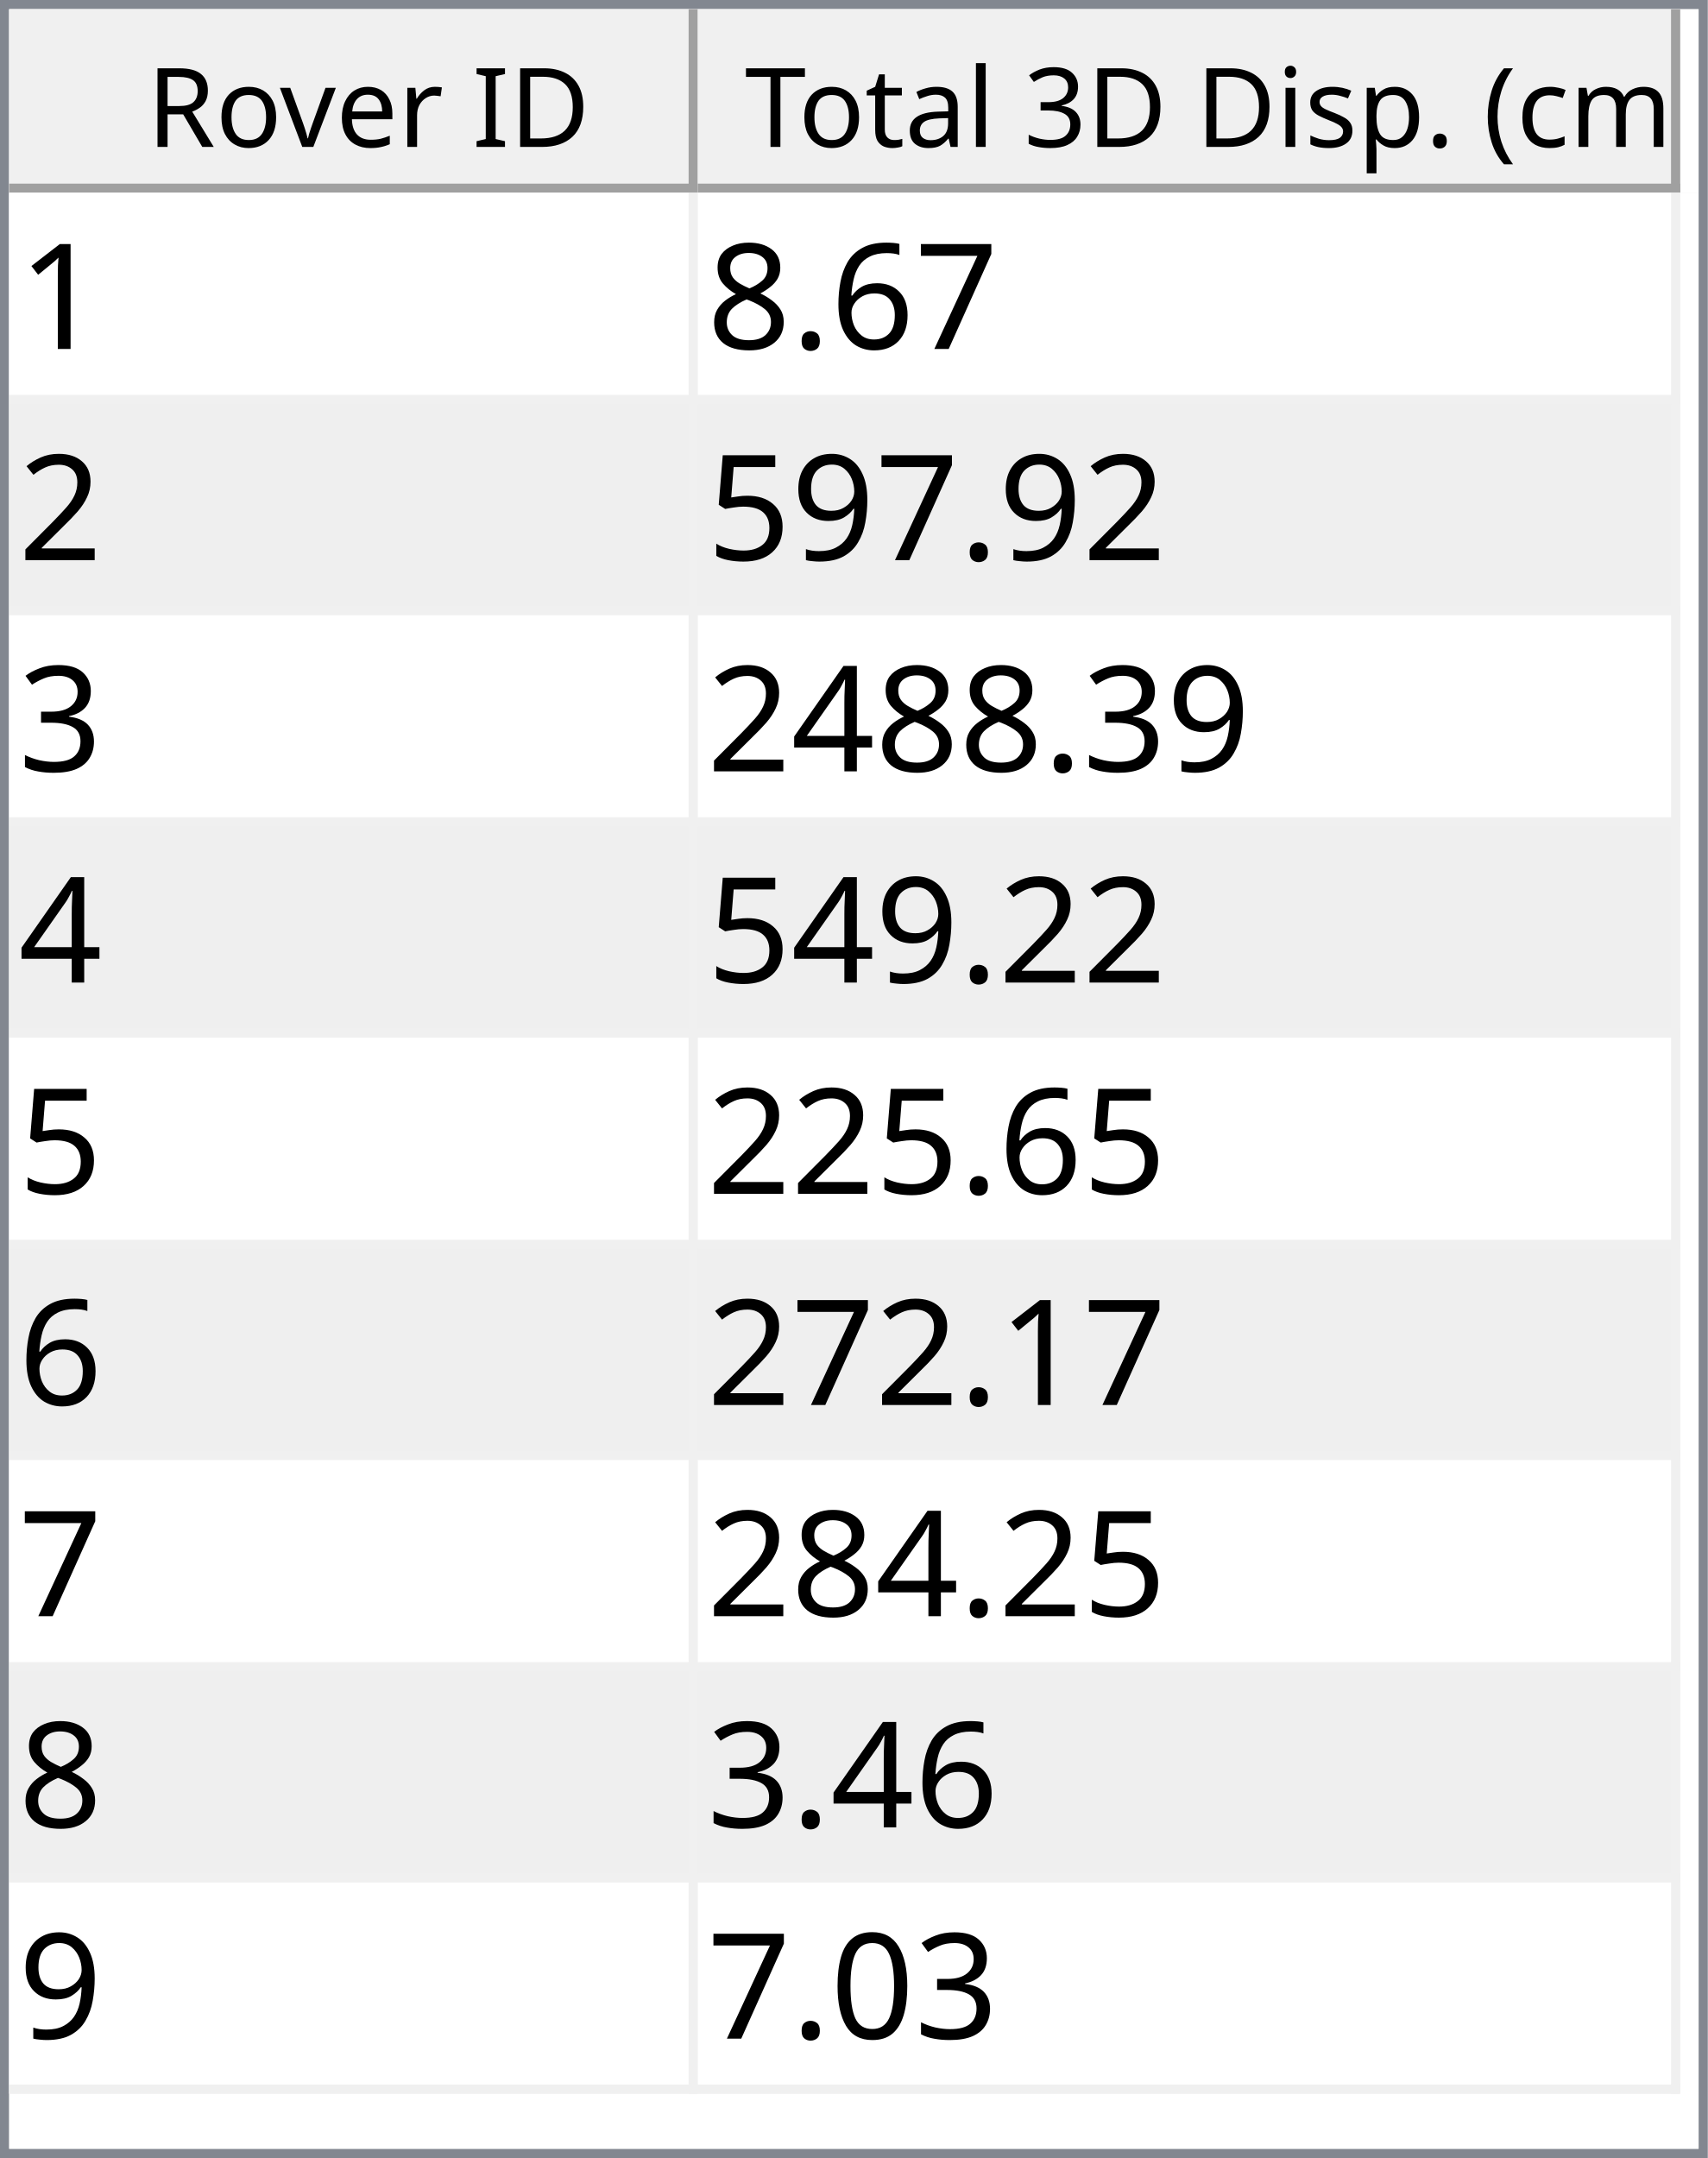
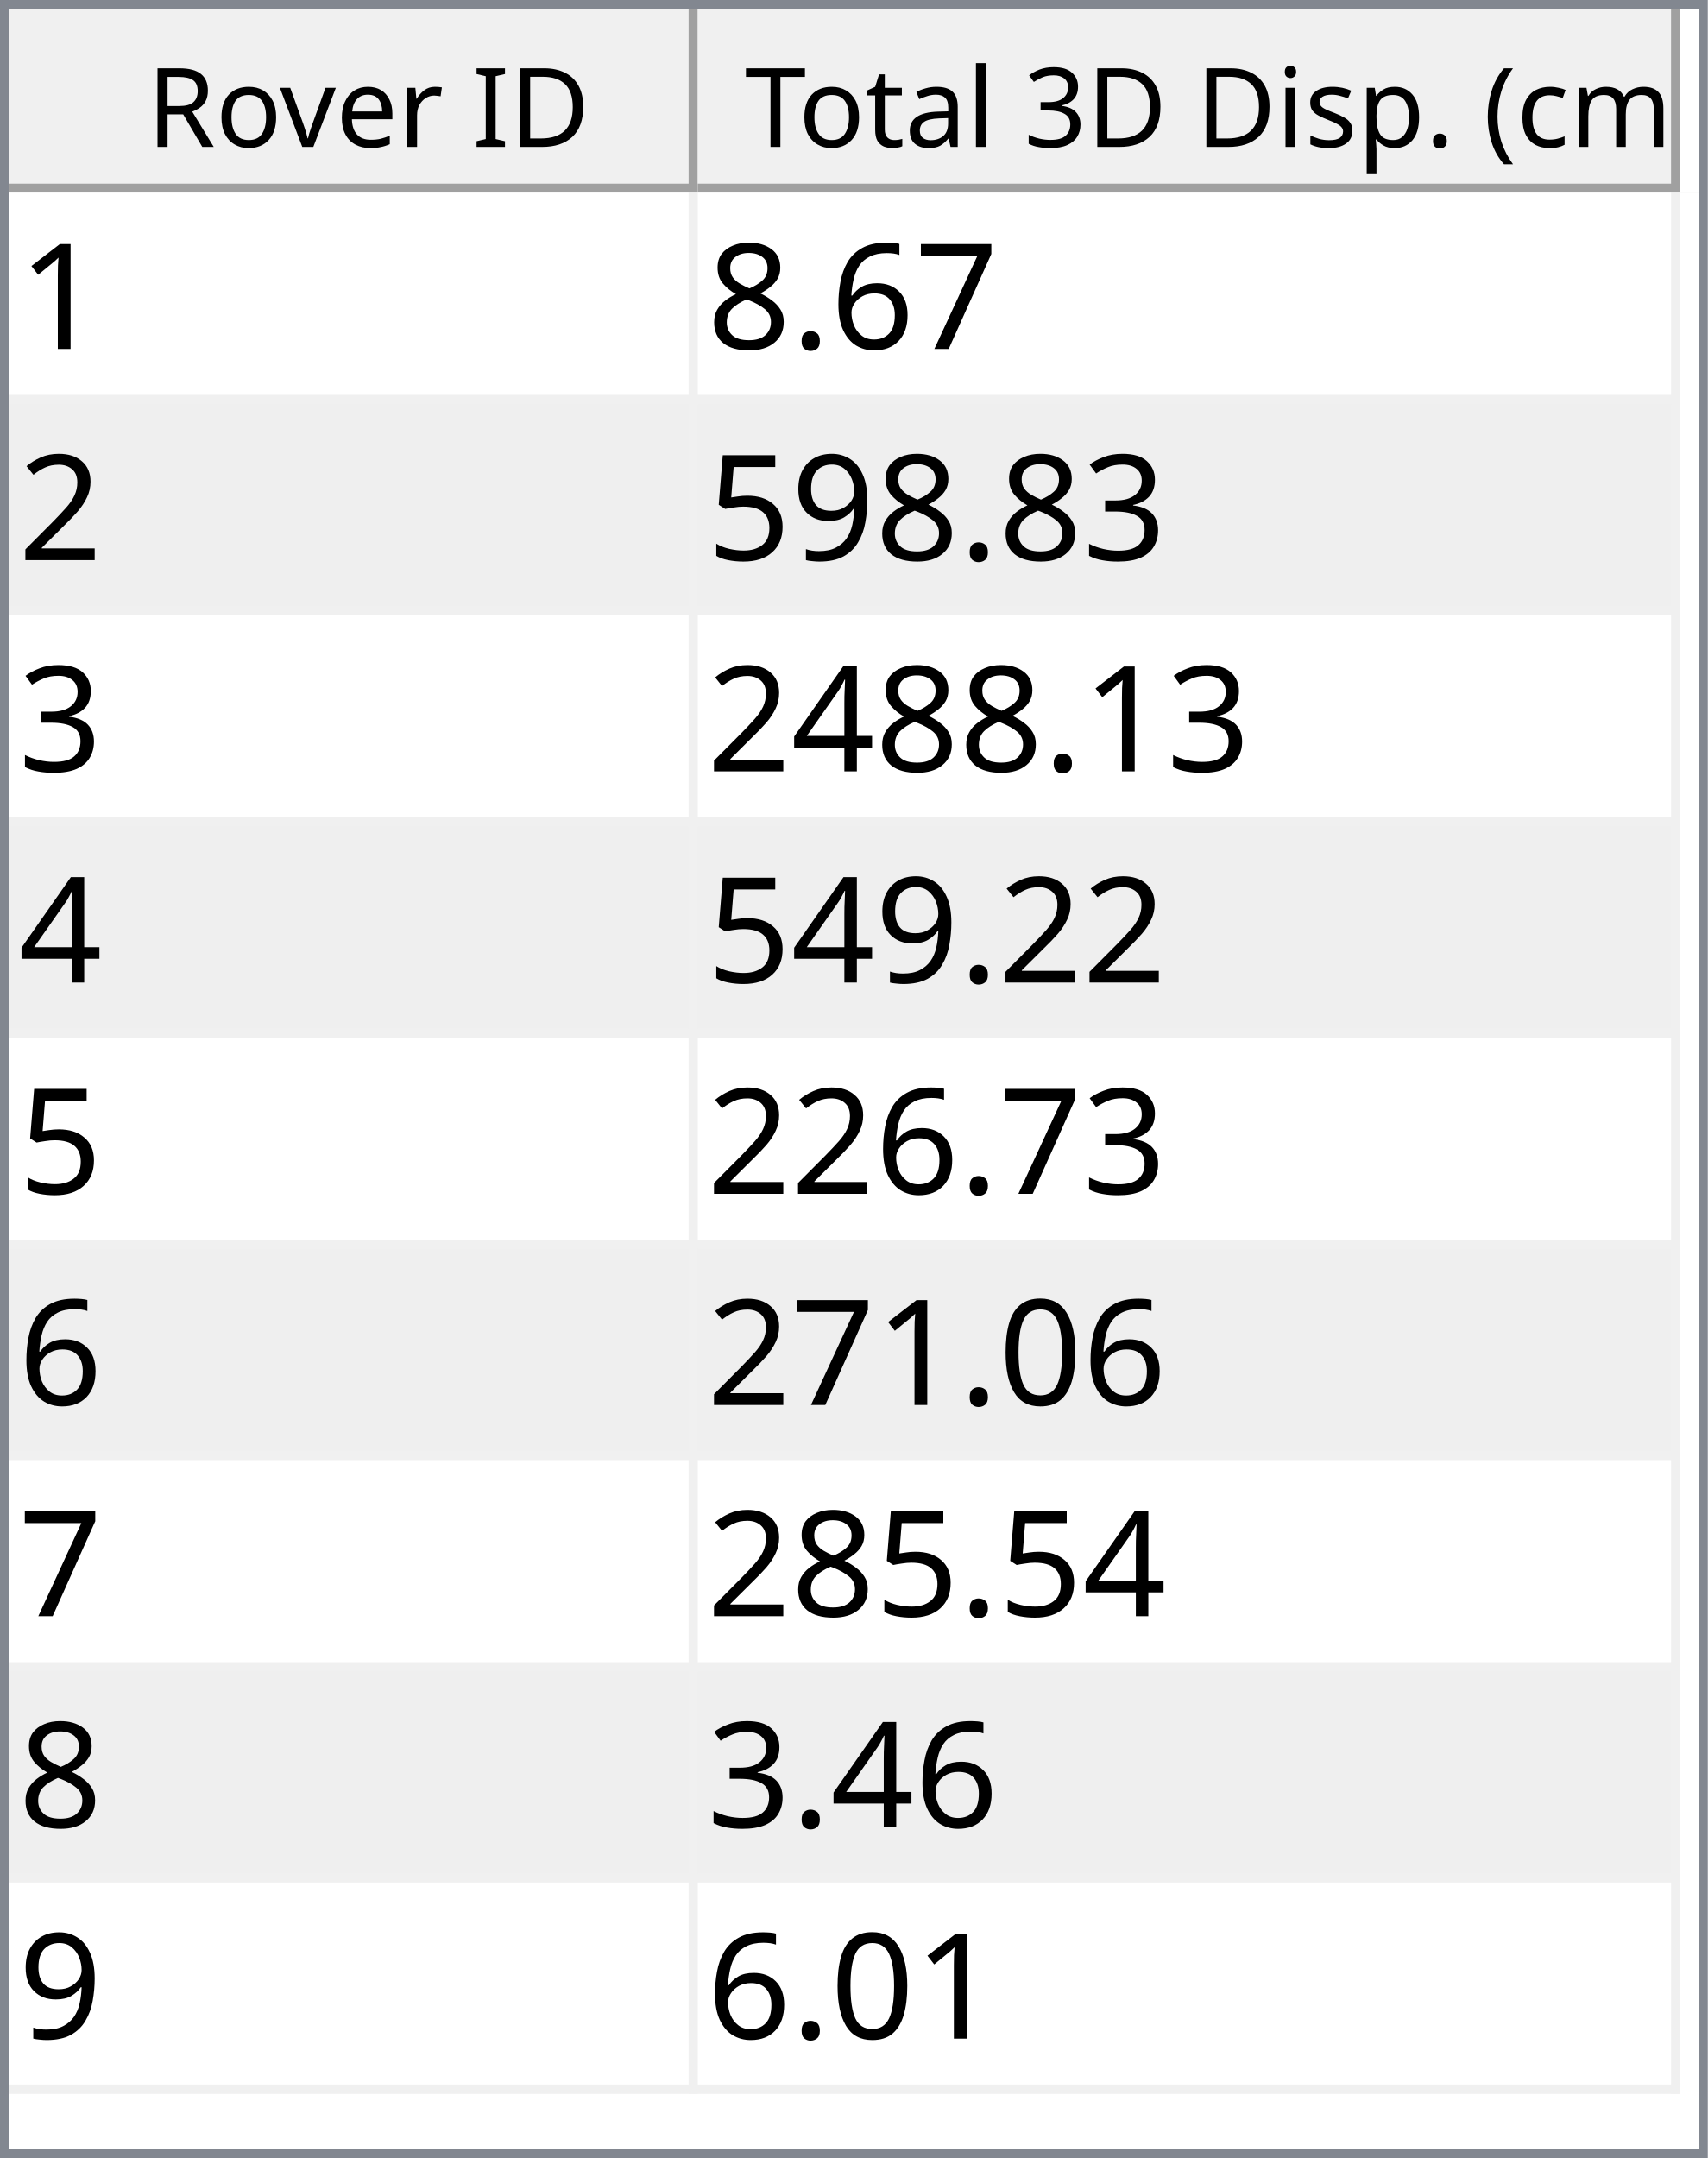
<svg xmlns="http://www.w3.org/2000/svg" style="fill-opacity:1; color-rendering:auto; color-interpolation:auto; text-rendering:auto; stroke:black; stroke-linecap:square; stroke-miterlimit:10; shape-rendering:auto; stroke-opacity:1; fill:black; stroke-dasharray:none; font-weight:normal; stroke-width:1; font-family:'Dialog'; font-style:normal; stroke-linejoin:miter; font-size:12px; stroke-dashoffset:0; image-rendering:auto;" width="186" height="235">
  <defs id="genericDefs" />
  <g>
    <defs id="defs1">
      <clipPath clipPathUnits="userSpaceOnUse" id="clipPath1">
        <path d="M0 0 L186 0 L186 235 L0 235 L0 0 Z" />
      </clipPath>
      <clipPath clipPathUnits="userSpaceOnUse" id="clipPath2">
        <path d="M0 0 L0 235 L186 235 L186 0 Z" />
      </clipPath>
      <clipPath clipPathUnits="userSpaceOnUse" id="clipPath3">
        <path d="M0 0 L0 20 L184 20 L184 0 Z" />
      </clipPath>
      <clipPath clipPathUnits="userSpaceOnUse" id="clipPath4">
        <path d="M0 0 L0 20 L75 20 L75 0 Z" />
      </clipPath>
      <clipPath clipPathUnits="userSpaceOnUse" id="clipPath5">
        <path d="M1 1 L1 19 L74 19 L74 1 Z" />
      </clipPath>
      <clipPath clipPathUnits="userSpaceOnUse" id="clipPath6">
        <path d="M0 0 L0 18 L73 18 L73 0 Z" />
      </clipPath>
      <clipPath clipPathUnits="userSpaceOnUse" id="clipPath7">
        <path d="M-0.5 -0.5 L-0.5 19.5 L74.5 19.5 L74.5 -0.5 Z" />
      </clipPath>
      <clipPath clipPathUnits="userSpaceOnUse" id="clipPath8">
        <path d="M0 0 L0 20 L107 20 L107 0 Z" />
      </clipPath>
      <clipPath clipPathUnits="userSpaceOnUse" id="clipPath9">
        <path d="M1 1 L1 19 L106 19 L106 1 Z" />
      </clipPath>
      <clipPath clipPathUnits="userSpaceOnUse" id="clipPath10">
        <path d="M0 0 L0 18 L105 18 L105 0 Z" />
      </clipPath>
      <clipPath clipPathUnits="userSpaceOnUse" id="clipPath11">
        <path d="M-0.5 -0.5 L-0.5 19.5 L106.5 19.5 L106.5 -0.5 Z" />
      </clipPath>
      <clipPath clipPathUnits="userSpaceOnUse" id="clipPath12">
        <path d="M0 0 L0 213 L184 213 L184 0 Z" />
      </clipPath>
      <clipPath clipPathUnits="userSpaceOnUse" id="clipPath13">
        <path d="M0 0 L0 207 L182 207 L182 0 Z" />
      </clipPath>
      <clipPath clipPathUnits="userSpaceOnUse" id="clipPath14">
        <path d="M-0.5 -0.5 L-0.5 206.5 L181.5 206.5 L181.5 -0.5 Z" />
      </clipPath>
      <clipPath clipPathUnits="userSpaceOnUse" id="clipPath15">
        <path d="M0 0 L0 22 L74 22 L74 0 Z" />
      </clipPath>
      <clipPath clipPathUnits="userSpaceOnUse" id="clipPath16">
        <path d="M0 0 L0 22 L106 22 L106 0 Z" />
      </clipPath>
      <font horiz-adv-x="64.551" id="font1">
        <font-face ascent="107.91" descent="25.098" units-per-em="100" style="font-style:normal; font-family:Segoe UI; font-weight:normal;" />
        <missing-glyph horiz-adv-x="64.551" d="M8.109 0 L8.109 68.266 L56.453 68.266 L56.453 0 L8.109 0 ZM15.328 7.234 L49.219 7.234 L49.219 61.031 L15.328 61.031 L15.328 7.234 Z" />
        <glyph unicode="D" horiz-adv-x="70.117" d="M9.188 0 L9.188 70.016 L28.516 70.016 Q65.531 70.016 65.531 35.891 Q65.531 19.672 55.25 9.836 Q44.969 0 27.734 0 L9.188 0 ZM17.391 62.594 L17.391 7.422 L27.828 7.422 Q41.609 7.422 49.273 14.797 Q56.938 22.172 56.938 35.688 Q56.938 62.594 28.328 62.594 L17.391 62.594 Z" />
        <glyph unicode="I" horiz-adv-x="26.611" d="M17.391 0 L9.188 0 L9.188 70.016 L17.391 70.016 L17.391 0 Z" />
        <glyph unicode=" " horiz-adv-x="27.393" d="" />
        <glyph unicode="r" horiz-adv-x="34.766" d="M34.188 41.891 Q32.078 43.5 28.125 43.5 Q23 43.5 19.555 38.672 Q16.109 33.844 16.109 25.484 L16.109 0 L8.109 0 L8.109 50 L16.109 50 L16.109 39.703 L16.312 39.703 Q18.016 44.969 21.531 47.922 Q25.047 50.875 29.391 50.875 Q32.516 50.875 34.188 50.203 L34.188 41.891 Z" />
        <glyph unicode="e" horiz-adv-x="52.295" d="M48.297 23 L12.984 23 Q13.188 14.656 17.484 10.109 Q21.781 5.562 29.297 5.562 Q37.75 5.562 44.828 11.141 L44.828 3.609 Q38.234 -1.172 27.391 -1.172 Q16.797 -1.172 10.742 5.641 Q4.688 12.453 4.688 24.812 Q4.688 36.469 11.305 43.82 Q17.922 51.172 27.734 51.172 Q37.547 51.172 42.922 44.828 Q48.297 38.484 48.297 27.203 L48.297 23 ZM40.094 29.781 Q40.047 36.719 36.75 40.578 Q33.453 44.438 27.594 44.438 Q21.922 44.438 17.969 40.383 Q14.016 36.328 13.094 29.781 L40.094 29.781 Z" />
        <glyph unicode="v" horiz-adv-x="47.9" d="M47.406 50 L27.484 0 L19.625 0 L0.688 50 L9.469 50 L22.172 13.672 Q23.578 9.672 23.922 6.688 L24.125 6.688 Q24.609 10.453 25.688 13.484 L38.969 50 L47.406 50 Z" />
        <glyph unicode="o" horiz-adv-x="58.594" d="M29 -1.172 Q17.922 -1.172 11.305 5.836 Q4.688 12.844 4.688 24.422 Q4.688 37.016 11.57 44.094 Q18.453 51.172 30.172 51.172 Q41.359 51.172 47.633 44.289 Q53.906 37.406 53.906 25.203 Q53.906 13.234 47.141 6.031 Q40.375 -1.172 29 -1.172 ZM29.594 44.438 Q21.875 44.438 17.383 39.188 Q12.891 33.938 12.891 24.703 Q12.891 15.828 17.43 10.695 Q21.969 5.562 29.594 5.562 Q37.359 5.562 41.531 10.594 Q45.703 15.625 45.703 24.906 Q45.703 34.281 41.531 39.359 Q37.359 44.438 29.594 44.438 Z" />
        <glyph unicode="R" horiz-adv-x="59.814" d="M59.375 0 L49.609 0 L37.891 19.625 Q36.281 22.359 34.766 24.289 Q33.25 26.219 31.664 27.438 Q30.078 28.656 28.25 29.219 Q26.422 29.781 24.125 29.781 L17.391 29.781 L17.391 0 L9.188 0 L9.188 70.016 L30.078 70.016 Q34.672 70.016 38.555 68.867 Q42.438 67.719 45.289 65.375 Q48.141 63.031 49.758 59.547 Q51.375 56.062 51.375 51.375 Q51.375 47.703 50.273 44.656 Q49.172 41.609 47.148 39.211 Q45.125 36.812 42.266 35.133 Q39.406 33.453 35.844 32.516 L35.844 32.328 Q37.594 31.547 38.891 30.547 Q40.188 29.547 41.359 28.18 Q42.531 26.812 43.68 25.078 Q44.828 23.344 46.234 21.047 L59.375 0 ZM17.391 62.594 L17.391 37.203 L28.516 37.203 Q31.594 37.203 34.203 38.133 Q36.812 39.062 38.719 40.797 Q40.625 42.531 41.703 45.047 Q42.781 47.562 42.781 50.688 Q42.781 56.297 39.141 59.445 Q35.5 62.594 28.609 62.594 L17.391 62.594 Z" />
        <glyph unicode=")" horiz-adv-x="30.176" d="M8.297 -15.922 L1.172 -15.922 Q16.406 2.344 16.406 26.812 Q16.406 51.469 1.078 70.016 L8.297 70.016 Q23.531 52.156 23.531 26.703 Q23.531 1.375 8.297 -15.922 Z" />
        <glyph unicode="m" horiz-adv-x="86.133" d="M79.109 0 L71.094 0 L71.094 28.719 Q71.094 37.016 68.531 40.727 Q65.969 44.438 59.906 44.438 Q54.781 44.438 51.195 39.75 Q47.609 35.062 47.609 28.516 L47.609 0 L39.594 0 L39.594 29.688 Q39.594 44.438 28.219 44.438 Q22.953 44.438 19.531 40.016 Q16.109 35.594 16.109 28.516 L16.109 0 L8.109 0 L8.109 50 L16.109 50 L16.109 42.094 L16.312 42.094 Q21.625 51.172 31.844 51.172 Q36.969 51.172 40.773 48.312 Q44.578 45.453 46 40.828 Q51.562 51.172 62.594 51.172 Q79.109 51.172 79.109 30.812 L79.109 0 Z" />
        <glyph unicode="c" horiz-adv-x="46.191" d="M42.188 2.297 Q36.422 -1.172 28.516 -1.172 Q17.828 -1.172 11.258 5.789 Q4.688 12.75 4.688 23.828 Q4.688 36.188 11.766 43.68 Q18.844 51.172 30.672 51.172 Q37.25 51.172 42.281 48.734 L42.281 40.531 Q36.719 44.438 30.375 44.438 Q22.703 44.438 17.797 38.945 Q12.891 33.453 12.891 24.516 Q12.891 15.719 17.508 10.641 Q22.125 5.562 29.891 5.562 Q36.422 5.562 42.188 9.906 L42.188 2.297 Z" />
        <glyph unicode="(" horiz-adv-x="30.176" d="M29.109 -15.922 L21.969 -15.922 Q6.844 1.375 6.844 26.703 Q6.844 52.156 21.969 70.016 L29.203 70.016 Q13.875 51.469 13.875 26.812 Q13.875 2.344 29.109 -15.922 Z" />
        <glyph unicode="." horiz-adv-x="21.68" d="M10.891 -1.078 Q8.641 -1.078 7.055 0.539 Q5.469 2.156 5.469 4.391 Q5.469 6.641 7.055 8.273 Q8.641 9.906 10.891 9.906 Q13.188 9.906 14.797 8.273 Q16.406 6.641 16.406 4.391 Q16.406 2.156 14.797 0.539 Q13.188 -1.078 10.891 -1.078 Z" />
        <glyph unicode="p" horiz-adv-x="58.789" d="M16.312 7.234 L16.109 7.234 L16.109 -23 L8.109 -23 L8.109 50 L16.109 50 L16.109 41.219 L16.312 41.219 Q22.219 51.172 33.594 51.172 Q43.266 51.172 48.688 44.461 Q54.109 37.75 54.109 26.469 Q54.109 13.922 48 6.375 Q41.891 -1.172 31.297 -1.172 Q21.578 -1.172 16.312 7.234 ZM16.109 27.391 L16.109 20.406 Q16.109 14.203 20.141 9.883 Q24.172 5.562 30.375 5.562 Q37.641 5.562 41.773 11.133 Q45.906 16.703 45.906 26.609 Q45.906 34.969 42.047 39.703 Q38.188 44.438 31.594 44.438 Q24.609 44.438 20.359 39.578 Q16.109 34.719 16.109 27.391 Z" />
        <glyph unicode="s" horiz-adv-x="42.432" d="M5.078 1.812 L5.078 10.406 Q11.625 5.562 19.484 5.562 Q30.031 5.562 30.031 12.594 Q30.031 14.594 29.125 15.992 Q28.219 17.391 26.68 18.461 Q25.141 19.531 23.07 20.383 Q21 21.234 18.609 22.172 Q15.281 23.484 12.766 24.828 Q10.25 26.172 8.57 27.859 Q6.891 29.547 6.031 31.695 Q5.172 33.844 5.172 36.719 Q5.172 40.234 6.789 42.945 Q8.406 45.656 11.086 47.484 Q13.766 49.312 17.211 50.242 Q20.656 51.172 24.312 51.172 Q30.812 51.172 35.938 48.922 L35.938 40.828 Q30.422 44.438 23.25 44.438 Q21 44.438 19.195 43.922 Q17.391 43.406 16.094 42.477 Q14.797 41.547 14.086 40.258 Q13.375 38.969 13.375 37.406 Q13.375 35.453 14.086 34.133 Q14.797 32.812 16.164 31.789 Q17.531 30.766 19.484 29.938 Q21.438 29.109 23.922 28.125 Q27.25 26.859 29.883 25.516 Q32.516 24.172 34.375 22.484 Q36.234 20.797 37.234 18.602 Q38.234 16.406 38.234 13.375 Q38.234 9.672 36.602 6.938 Q34.969 4.203 32.234 2.398 Q29.5 0.594 25.93 -0.289 Q22.359 -1.172 18.453 -1.172 Q10.75 -1.172 5.078 1.812 Z" />
        <glyph unicode="i" horiz-adv-x="24.219" d="M12.203 62.703 Q10.062 62.703 8.547 64.164 Q7.031 65.625 7.031 67.875 Q7.031 70.125 8.547 71.609 Q10.062 73.094 12.203 73.094 Q14.406 73.094 15.945 71.609 Q17.484 70.125 17.484 67.875 Q17.484 65.719 15.945 64.211 Q14.406 62.703 12.203 62.703 ZM16.109 0 L8.109 0 L8.109 50 L16.109 50 L16.109 0 Z" />
        <glyph unicode="3" horiz-adv-x="53.906" d="M46.531 19.828 Q46.531 15.094 44.75 11.211 Q42.969 7.328 39.719 4.57 Q36.469 1.812 31.93 0.297 Q27.391 -1.219 21.922 -1.219 Q11.922 -1.219 6 2.594 L6 11.188 Q13.094 5.609 22.219 5.609 Q25.875 5.609 28.828 6.539 Q31.781 7.469 33.906 9.227 Q36.031 10.984 37.18 13.477 Q38.328 15.969 38.328 19.094 Q38.328 32.812 18.797 32.812 L12.984 32.812 L12.984 39.594 L18.5 39.594 Q35.797 39.594 35.797 52.484 Q35.797 64.406 22.609 64.406 Q15.188 64.406 8.688 59.422 L8.688 67.188 Q15.375 71.188 24.609 71.188 Q29 71.188 32.57 69.969 Q36.141 68.75 38.68 66.555 Q41.219 64.359 42.609 61.281 Q44 58.203 44 54.5 Q44 40.672 30.031 36.719 L30.031 36.531 Q33.594 36.141 36.625 34.797 Q39.656 33.453 41.852 31.305 Q44.047 29.156 45.289 26.25 Q46.531 23.344 46.531 19.828 Z" />
        <glyph unicode="l" horiz-adv-x="24.219" d="M16.109 0 L8.109 0 L8.109 74.031 L16.109 74.031 L16.109 0 Z" />
        <glyph unicode="a" horiz-adv-x="50.879" d="M43.891 0 L35.891 0 L35.891 7.812 L35.688 7.812 Q30.469 -1.172 20.312 -1.172 Q12.844 -1.172 8.617 2.781 Q4.391 6.734 4.391 13.281 Q4.391 27.297 20.906 29.594 L35.891 31.688 Q35.891 44.438 25.594 44.438 Q16.547 44.438 9.281 38.281 L9.281 46.484 Q16.656 51.172 26.266 51.172 Q43.891 51.172 43.891 32.516 L43.891 0 ZM35.891 25.297 L23.828 23.641 Q18.266 22.859 15.43 20.875 Q12.594 18.891 12.594 13.875 Q12.594 10.203 15.211 7.883 Q17.828 5.562 22.172 5.562 Q28.125 5.562 32.008 9.742 Q35.891 13.922 35.891 20.312 L35.891 25.297 Z" />
        <glyph unicode="t" horiz-adv-x="33.887" d="M31.297 0.484 Q28.469 -1.078 23.828 -1.078 Q10.688 -1.078 10.688 13.578 L10.688 43.172 L2.094 43.172 L2.094 50 L10.688 50 L10.688 62.203 L18.703 64.797 L18.703 50 L31.297 50 L31.297 43.172 L18.703 43.172 L18.703 14.984 Q18.703 9.969 20.414 7.82 Q22.125 5.672 26.078 5.672 Q29.109 5.672 31.297 7.328 L31.297 0.484 Z" />
        <glyph unicode="T" horiz-adv-x="52.393" d="M50.594 62.594 L30.375 62.594 L30.375 0 L22.172 0 L22.172 62.594 L2 62.594 L2 70.016 L50.594 70.016 L50.594 62.594 Z" />
      </font>
      <font horiz-adv-x="75.0" id="font2">
        <font-face ascent="100.537" descent="21.973" units-per-em="100" style="font-style:normal; font-family:sans-serif; font-weight:normal;" />
        <missing-glyph horiz-adv-x="75.0" d="M12.5 0 L12.5 62.5 L62.5 62.5 L62.5 0 L12.5 0 ZM14.062 1.562 L60.938 1.562 L60.938 60.938 L14.062 60.938 L14.062 1.562 Z" />
        <glyph unicode="1" horiz-adv-x="55.615" d="M37.25 0 L28.469 0 L28.469 56 Q25.297 52.984 20.141 49.953 Q14.984 46.922 10.891 45.406 L10.891 53.906 Q18.266 57.375 23.781 62.305 Q29.297 67.234 31.594 71.875 L37.25 71.875 L37.25 0 Z" />
        <glyph unicode="7" horiz-adv-x="55.615" d="M4.734 62.203 L4.734 70.656 L51.078 70.656 L51.078 63.812 Q44.234 56.547 37.523 44.484 Q30.812 32.422 27.156 19.672 Q24.516 10.688 23.781 0 L14.75 0 Q14.891 8.453 18.062 20.414 Q21.234 32.375 27.172 43.484 Q33.109 54.594 39.797 62.203 L4.734 62.203 Z" />
        <glyph unicode="6" horiz-adv-x="55.615" d="M49.75 54.047 L41.016 53.375 Q39.844 58.547 37.703 60.891 Q34.125 64.656 28.906 64.656 Q24.703 64.656 21.531 62.312 Q17.391 59.281 14.992 53.469 Q12.594 47.656 12.5 36.922 Q15.672 41.75 20.266 44.094 Q24.859 46.438 29.891 46.438 Q38.672 46.438 44.852 39.969 Q51.031 33.5 51.031 23.25 Q51.031 16.5 48.125 10.719 Q45.219 4.938 40.141 1.859 Q35.062 -1.219 28.609 -1.219 Q17.625 -1.219 10.695 6.859 Q3.766 14.938 3.766 33.5 Q3.766 54.25 11.422 63.672 Q18.109 71.875 29.438 71.875 Q37.891 71.875 43.289 67.141 Q48.688 62.406 49.75 54.047 ZM13.875 23.188 Q13.875 18.656 15.797 14.508 Q17.719 10.359 21.188 8.18 Q24.656 6 28.469 6 Q34.031 6 38.039 10.492 Q42.047 14.984 42.047 22.703 Q42.047 30.125 38.086 34.398 Q34.125 38.672 28.125 38.672 Q22.172 38.672 18.023 34.398 Q13.875 30.125 13.875 23.188 Z" />
        <glyph unicode="." horiz-adv-x="27.783" d="M9.078 0 L9.078 10.016 L19.094 10.016 L19.094 0 L9.078 0 Z" />
        <glyph unicode="8" horiz-adv-x="55.615" d="M17.672 38.812 Q12.203 40.828 9.57 44.539 Q6.938 48.25 6.938 53.422 Q6.938 61.234 12.555 66.555 Q18.172 71.875 27.484 71.875 Q36.859 71.875 42.578 66.43 Q48.297 60.984 48.297 53.172 Q48.297 48.188 45.68 44.508 Q43.062 40.828 37.75 38.812 Q44.344 36.672 47.781 31.883 Q51.219 27.094 51.219 20.453 Q51.219 11.281 44.727 5.031 Q38.234 -1.219 27.641 -1.219 Q17.047 -1.219 10.547 5.055 Q4.047 11.328 4.047 20.703 Q4.047 27.688 7.594 32.398 Q11.141 37.109 17.672 38.812 ZM15.922 53.719 Q15.922 48.641 19.195 45.414 Q22.469 42.188 27.688 42.188 Q32.766 42.188 36.016 45.383 Q39.266 48.578 39.266 53.219 Q39.266 58.062 35.914 61.359 Q32.562 64.656 27.594 64.656 Q22.562 64.656 19.242 61.43 Q15.922 58.203 15.922 53.719 ZM13.094 20.656 Q13.094 16.891 14.875 13.375 Q16.656 9.859 20.172 7.93 Q23.688 6 27.734 6 Q34.031 6 38.133 10.055 Q42.234 14.109 42.234 20.359 Q42.234 26.703 38.016 30.859 Q33.797 35.016 27.438 35.016 Q21.234 35.016 17.164 30.914 Q13.094 26.812 13.094 20.656 Z" />
        <glyph unicode="2" horiz-adv-x="55.615" d="M50.344 8.453 L50.344 0 L3.031 0 Q2.938 3.172 4.047 6.109 Q5.859 10.938 9.836 15.625 Q13.812 20.312 21.344 26.469 Q33.016 36.031 37.117 41.625 Q41.219 47.219 41.219 52.203 Q41.219 57.422 37.477 61.008 Q33.734 64.594 27.734 64.594 Q21.391 64.594 17.578 60.789 Q13.766 56.984 13.719 50.25 L4.688 51.172 Q5.609 61.281 11.664 66.578 Q17.719 71.875 27.938 71.875 Q38.234 71.875 44.242 66.164 Q50.25 60.453 50.25 52 Q50.25 47.703 48.492 43.555 Q46.734 39.406 42.656 34.812 Q38.578 30.219 29.109 22.219 Q21.188 15.578 18.945 13.211 Q16.703 10.844 15.234 8.453 L50.344 8.453 Z" />
+         <glyph unicode="3" horiz-adv-x="55.615" d="M4.203 18.891 L12.984 20.062 Q14.5 12.594 18.141 9.297 Q21.781 6 27 6 Q33.203 6 37.477 10.297 Q41.75 14.594 41.75 20.953 Q41.75 27 37.797 30.93 Q33.844 34.859 27.734 34.859 Q25.25 34.859 21.531 33.891 L22.516 41.609 Q23.391 41.5 23.922 41.5 Q29.547 41.5 34.039 44.43 Q38.531 47.359 38.531 53.469 Q38.531 58.297 35.258 61.477 Q31.984 64.656 26.812 64.656 Q21.688 64.656 18.266 61.43 Q14.844 58.203 13.875 51.766 L5.078 53.328 Q6.688 62.156 12.398 67.016 Q18.109 71.875 26.609 71.875 Q32.469 71.875 37.398 69.359 Q42.328 66.844 44.945 62.5 Q47.562 58.156 47.562 53.266 Q47.562 48.641 45.07 44.828 Q42.578 41.016 37.703 38.766 Q44.047 37.312 47.562 32.695 Q51.078 28.078 51.078 21.141 Q51.078 11.766 44.242 5.25 Q37.406 -1.266 26.953 -1.266 Q17.531 -1.266 11.305 4.352 Q5.078 9.969 4.203 18.891 Z" />
        <glyph unicode="9" horiz-adv-x="55.615" d="M5.469 16.547 L13.922 17.328 Q14.984 11.375 18.016 8.688 Q21.047 6 25.781 6 Q29.828 6 32.883 7.859 Q35.938 9.719 37.891 12.82 Q39.844 15.922 41.164 21.195 Q42.484 26.469 42.484 31.938 Q42.484 32.516 42.438 33.688 Q39.797 29.5 35.234 26.883 Q30.672 24.266 25.344 24.266 Q16.453 24.266 10.305 30.711 Q4.156 37.156 4.156 47.703 Q4.156 58.594 10.578 65.234 Q17 71.875 26.656 71.875 Q33.641 71.875 39.43 68.117 Q45.219 64.359 48.219 57.398 Q51.219 50.438 51.219 37.25 Q51.219 23.531 48.242 15.406 Q45.266 7.281 39.383 3.031 Q33.5 -1.219 25.594 -1.219 Q17.188 -1.219 11.867 3.445 Q6.547 8.109 5.469 16.547 ZM41.453 48.141 Q41.453 55.719 37.43 60.156 Q33.406 64.594 27.734 64.594 Q21.875 64.594 17.531 59.812 Q13.188 55.031 13.188 47.406 Q13.188 40.578 17.312 36.305 Q21.438 32.031 27.484 32.031 Q33.594 32.031 37.523 36.305 Q41.453 40.578 41.453 48.141 Z" />
        <glyph unicode="5" horiz-adv-x="55.615" d="M4.156 18.75 L13.375 19.531 Q14.406 12.797 18.141 9.398 Q21.875 6 27.156 6 Q33.5 6 37.891 10.789 Q42.281 15.578 42.281 23.484 Q42.281 31 38.062 35.352 Q33.844 39.703 27 39.703 Q22.75 39.703 19.336 37.773 Q15.922 35.844 13.969 32.766 L5.719 33.844 L12.641 70.609 L48.25 70.609 L48.25 62.203 L19.672 62.203 L15.828 42.969 Q22.266 47.469 29.344 47.469 Q38.719 47.469 45.164 40.969 Q51.609 34.469 51.609 24.266 Q51.609 14.547 45.953 7.469 Q39.062 -1.219 27.156 -1.219 Q17.391 -1.219 11.211 4.25 Q5.031 9.719 4.156 18.75 Z" />
-         <glyph unicode="3" horiz-adv-x="55.615" d="M4.203 18.891 L12.984 20.062 Q14.5 12.594 18.141 9.297 Q21.781 6 27 6 Q33.203 6 37.477 10.297 Q41.75 14.594 41.75 20.953 Q41.75 27 37.797 30.93 Q33.844 34.859 27.734 34.859 Q25.25 34.859 21.531 33.891 L22.516 41.609 Q23.391 41.5 23.922 41.5 Q29.547 41.5 34.039 44.43 Q38.531 47.359 38.531 53.469 Q38.531 58.297 35.258 61.477 Q31.984 64.656 26.812 64.656 Q21.688 64.656 18.266 61.43 Q14.844 58.203 13.875 51.766 L5.078 53.328 Q6.688 62.156 12.398 67.016 Q18.109 71.875 26.609 71.875 Q32.469 71.875 37.398 69.359 Q42.328 66.844 44.945 62.5 Q47.562 58.156 47.562 53.266 Q47.562 48.641 45.07 44.828 Q42.578 41.016 37.703 38.766 Q44.047 37.312 47.562 32.695 Q51.078 28.078 51.078 21.141 Q51.078 11.766 44.242 5.25 Q37.406 -1.266 26.953 -1.266 Q17.531 -1.266 11.305 4.352 Q5.078 9.969 4.203 18.891 Z" />
        <glyph unicode="4" horiz-adv-x="55.615" d="M32.328 0 L32.328 17.141 L1.266 17.141 L1.266 25.203 L33.938 71.578 L41.109 71.578 L41.109 25.203 L50.781 25.203 L50.781 17.141 L41.109 17.141 L41.109 0 L32.328 0 ZM32.328 25.203 L32.328 57.469 L9.906 25.203 L32.328 25.203 Z" />
        <glyph unicode="0" horiz-adv-x="55.615" d="M4.156 35.297 Q4.156 48 6.766 55.742 Q9.375 63.484 14.523 67.68 Q19.672 71.875 27.484 71.875 Q33.25 71.875 37.594 69.555 Q41.938 67.234 44.773 62.867 Q47.609 58.5 49.219 52.227 Q50.828 45.953 50.828 35.297 Q50.828 22.703 48.242 14.969 Q45.656 7.234 40.508 3.008 Q35.359 -1.219 27.484 -1.219 Q17.141 -1.219 11.234 6.203 Q4.156 15.141 4.156 35.297 ZM13.188 35.297 Q13.188 17.672 17.312 11.836 Q21.438 6 27.484 6 Q33.547 6 37.672 11.859 Q41.797 17.719 41.797 35.297 Q41.797 52.984 37.672 58.789 Q33.547 64.594 27.391 64.594 Q21.344 64.594 17.719 59.469 Q13.188 52.938 13.188 35.297 Z" />
      </font>
    </defs>
    <g style="fill:white; stroke:white;">
      <rect x="0" y="0" width="186" style="clip-path:url(#clipPath1); stroke:none;" height="235" />
    </g>
    <g style="fill:white; text-rendering:optimizeSpeed; color-rendering:optimizeSpeed; image-rendering:optimizeSpeed; shape-rendering:crispEdges; stroke:white; color-interpolation:sRGB;">
      <rect x="0" width="186" height="235" y="0" style="stroke:none;" />
      <path style="stroke:none;" d="M0 235 L186 235 L186 0 L0 0 Z" />
    </g>
    <g style="fill:rgb(240,240,240); font-family:'Segoe UI'; stroke:rgb(240,240,240);">
      <rect x="0" y="0" width="186" style="clip-path:url(#clipPath2); stroke:none;" height="235" />
    </g>
    <g style="fill:rgb(130,135,144); font-family:'Segoe UI'; stroke:rgb(130,135,144);">
      <path d="M0 0 L186 0 L186 235 L0 235 L0 0 ZM1 1 L185 1 L185 234 L1 234 L1 1 Z" style="fill-rule:evenodd; clip-path:url(#clipPath2); stroke:none;" />
    </g>
    <g style="fill:white; font-family:'Segoe UI'; stroke:white;" transform="translate(1,1)">
      <rect x="0" y="0" width="184" style="clip-path:url(#clipPath3); stroke:none;" height="20" />
    </g>
    <g style="fill:rgb(240,240,240); font-family:'Segoe UI'; stroke:rgb(240,240,240);" transform="translate(1,1)">
      <rect x="0" y="0" width="75" style="clip-path:url(#clipPath4); stroke:none;" height="20" />
    </g>
    <g style="font-family:'Segoe UI';" transform="translate(2,2)">
      <text x="14" xml:space="preserve" y="14" style="clip-path:url(#clipPath6); stroke:none;">Rover ID</text>
    </g>
    <g style="fill:rgb(160,160,160); font-family:'Segoe UI'; stroke:rgb(160,160,160); stroke-linejoin:bevel;" transform="translate(1.5,1.5)">
      <line x1="74" x2="74" y1="0" style="fill:none; clip-path:url(#clipPath7);" y2="19" />
    </g>
    <g style="fill:rgb(160,160,160); font-family:'Segoe UI'; stroke:rgb(160,160,160); stroke-linejoin:bevel;" transform="matrix(1,0,0,1,1,1) translate(0.5,0.5)">
      <line x1="0" x2="74" y1="19" style="fill:none; clip-path:url(#clipPath7);" y2="19" />
    </g>
    <g style="fill:rgb(240,240,240); font-family:'Segoe UI'; stroke:rgb(240,240,240);" transform="translate(76,1)">
      <rect x="0" y="0" width="107" style="clip-path:url(#clipPath8); stroke:none;" height="20" />
    </g>
    <g style="font-family:'Segoe UI';" transform="translate(77,2)">
      <text x="1" xml:space="preserve" y="14" style="clip-path:url(#clipPath10); stroke:none;"> Total 3D Disp. (cm)</text>
    </g>
    <g style="fill:rgb(160,160,160); font-family:'Segoe UI'; stroke:rgb(160,160,160); stroke-linejoin:bevel;" transform="translate(76.5,1.5)">
      <line x1="106" x2="106" y1="0" style="fill:none; clip-path:url(#clipPath11);" y2="19" />
    </g>
    <g style="fill:rgb(160,160,160); font-family:'Segoe UI'; stroke:rgb(160,160,160); stroke-linejoin:bevel;" transform="matrix(1,0,0,1,76,1) translate(0.5,0.5)">
      <line x1="0" x2="106" y1="19" style="fill:none; clip-path:url(#clipPath11);" y2="19" />
    </g>
    <g style="fill:white; font-family:'Segoe UI'; stroke:white;" transform="translate(1,21)">
      <rect x="0" y="0" width="184" style="clip-path:url(#clipPath12); stroke:none;" height="213" />
    </g>
    <g style="fill:rgb(240,240,240); font-size:16px; font-family:sans-serif; stroke:rgb(240,240,240);" transform="translate(1,21)">
      <rect x="0" y="0" width="182" style="clip-path:url(#clipPath13); stroke:none;" height="207" />
      <line transform="translate(0.5,0.5)" x1="0" x2="181" y1="22" style="clip-path:url(#clipPath14); fill:none; stroke-linejoin:bevel;" y2="22" />
    </g>
    <g transform="matrix(1,0,0,1,1,21) translate(0.5,0.5)" style="fill:rgb(240,240,240); font-size:16px; font-family:sans-serif; stroke:rgb(240,240,240); stroke-linejoin:bevel;">
      <line x1="0" x2="181" y1="45" style="fill:none; clip-path:url(#clipPath14);" y2="45" />
    </g>
    <g transform="matrix(1,0,0,1,1,21) translate(0.5,0.5)" style="fill:rgb(240,240,240); font-size:16px; font-family:sans-serif; stroke:rgb(240,240,240); stroke-linejoin:bevel;">
      <line x1="0" x2="181" y1="68" style="fill:none; clip-path:url(#clipPath14);" y2="68" />
    </g>
    <g transform="matrix(1,0,0,1,1,21) translate(0.5,0.5)" style="fill:rgb(240,240,240); font-size:16px; font-family:sans-serif; stroke:rgb(240,240,240); stroke-linejoin:bevel;">
      <line x1="0" x2="181" y1="91" style="fill:none; clip-path:url(#clipPath14);" y2="91" />
    </g>
    <g transform="matrix(1,0,0,1,1,21) translate(0.5,0.5)" style="fill:rgb(240,240,240); font-size:16px; font-family:sans-serif; stroke:rgb(240,240,240); stroke-linejoin:bevel;">
      <line x1="0" x2="181" y1="114" style="fill:none; clip-path:url(#clipPath14);" y2="114" />
    </g>
    <g transform="matrix(1,0,0,1,1,21) translate(0.5,0.5)" style="fill:rgb(240,240,240); font-size:16px; font-family:sans-serif; stroke:rgb(240,240,240); stroke-linejoin:bevel;">
      <line x1="0" x2="181" y1="137" style="fill:none; clip-path:url(#clipPath14);" y2="137" />
    </g>
    <g transform="matrix(1,0,0,1,1,21) translate(0.5,0.5)" style="fill:rgb(240,240,240); font-size:16px; font-family:sans-serif; stroke:rgb(240,240,240); stroke-linejoin:bevel;">
      <line x1="0" x2="181" y1="160" style="fill:none; clip-path:url(#clipPath14);" y2="160" />
    </g>
    <g transform="matrix(1,0,0,1,1,21) translate(0.5,0.5)" style="fill:rgb(240,240,240); font-size:16px; font-family:sans-serif; stroke:rgb(240,240,240); stroke-linejoin:bevel;">
      <line x1="0" x2="181" y1="183" style="fill:none; clip-path:url(#clipPath14);" y2="183" />
    </g>
    <g transform="matrix(1,0,0,1,1,21) translate(0.5,0.5)" style="fill:rgb(240,240,240); font-size:16px; font-family:sans-serif; stroke:rgb(240,240,240); stroke-linejoin:bevel;">
      <line x1="0" x2="181" y1="206" style="fill:none; clip-path:url(#clipPath14);" y2="206" />
    </g>
    <g transform="matrix(1,0,0,1,1,21) translate(0.5,0.5)" style="fill:rgb(240,240,240); font-size:16px; font-family:sans-serif; stroke:rgb(240,240,240); stroke-linejoin:bevel;">
      <line x1="74" x2="74" y1="0" style="fill:none; clip-path:url(#clipPath14);" y2="206" />
    </g>
    <g transform="matrix(1,0,0,1,1,21) translate(0.5,0.5)" style="fill:rgb(240,240,240); font-size:16px; font-family:sans-serif; stroke:rgb(240,240,240); stroke-linejoin:bevel;">
      <line x1="181" x2="181" y1="0" style="fill:none; clip-path:url(#clipPath14);" y2="206" />
    </g>
    <g style="fill:white; font-size:16px; font-family:sans-serif; stroke:white;" transform="matrix(1,0,0,1,1,21)">
      <rect x="0" y="0" width="74" style="clip-path:url(#clipPath15); stroke:none;" height="22" />
      <text x="1" y="17" style="fill:black; clip-path:url(#clipPath15); stroke:none;" xml:space="preserve">1</text>
    </g>
    <g style="fill:white; font-size:16px; font-family:sans-serif; stroke:white;" transform="matrix(1,0,0,1,1,21) translate(75,0)">
      <rect x="0" y="0" width="106" style="clip-path:url(#clipPath16); stroke:none;" height="22" />
      <text x="1" y="17" style="fill:black; clip-path:url(#clipPath16); stroke:none;" xml:space="preserve">8.67</text>
    </g>
    <g style="fill:rgb(239,239,239); font-size:16px; font-family:sans-serif; stroke:rgb(239,239,239);" transform="matrix(1,0,0,1,1,21) translate(0,23)">
      <rect x="0" y="0" width="74" style="clip-path:url(#clipPath15); stroke:none;" height="22" />
      <text x="1" y="17" style="fill:black; clip-path:url(#clipPath15); stroke:none;" xml:space="preserve">2</text>
    </g>
    <g style="fill:rgb(239,239,239); font-size:16px; font-family:sans-serif; stroke:rgb(239,239,239);" transform="matrix(1,0,0,1,1,21) translate(75,23)">
      <rect x="0" y="0" width="106" style="clip-path:url(#clipPath16); stroke:none;" height="22" />
-       <text x="1" y="17" style="fill:black; clip-path:url(#clipPath16); stroke:none;" xml:space="preserve">597.92</text>
+       <text x="1" y="17" style="fill:black; clip-path:url(#clipPath16); stroke:none;" xml:space="preserve">598.83</text>
    </g>
    <g style="fill:white; font-size:16px; font-family:sans-serif; stroke:white;" transform="matrix(1,0,0,1,1,21) translate(0,46)">
      <rect x="0" y="0" width="74" style="clip-path:url(#clipPath15); stroke:none;" height="22" />
      <text x="1" y="17" style="fill:black; clip-path:url(#clipPath15); stroke:none;" xml:space="preserve">3</text>
    </g>
    <g style="fill:white; font-size:16px; font-family:sans-serif; stroke:white;" transform="matrix(1,0,0,1,1,21) translate(75,46)">
      <rect x="0" y="0" width="106" style="clip-path:url(#clipPath16); stroke:none;" height="22" />
-       <text x="1" y="17" style="fill:black; clip-path:url(#clipPath16); stroke:none;" xml:space="preserve">2488.39</text>
+       <text x="1" y="17" style="fill:black; clip-path:url(#clipPath16); stroke:none;" xml:space="preserve">2488.13</text>
    </g>
    <g style="fill:rgb(239,239,239); font-size:16px; font-family:sans-serif; stroke:rgb(239,239,239);" transform="matrix(1,0,0,1,1,21) translate(0,69)">
      <rect x="0" y="0" width="74" style="clip-path:url(#clipPath15); stroke:none;" height="22" />
      <text x="1" y="17" style="fill:black; clip-path:url(#clipPath15); stroke:none;" xml:space="preserve">4</text>
    </g>
    <g style="fill:rgb(239,239,239); font-size:16px; font-family:sans-serif; stroke:rgb(239,239,239);" transform="matrix(1,0,0,1,1,21) translate(75,69)">
      <rect x="0" y="0" width="106" style="clip-path:url(#clipPath16); stroke:none;" height="22" />
      <text x="1" y="17" style="fill:black; clip-path:url(#clipPath16); stroke:none;" xml:space="preserve">549.22</text>
    </g>
    <g style="fill:white; font-size:16px; font-family:sans-serif; stroke:white;" transform="matrix(1,0,0,1,1,21) translate(0,92)">
      <rect x="0" y="0" width="74" style="clip-path:url(#clipPath15); stroke:none;" height="22" />
      <text x="1" y="17" style="fill:black; clip-path:url(#clipPath15); stroke:none;" xml:space="preserve">5</text>
    </g>
    <g style="fill:white; font-size:16px; font-family:sans-serif; stroke:white;" transform="matrix(1,0,0,1,1,21) translate(75,92)">
      <rect x="0" y="0" width="106" style="clip-path:url(#clipPath16); stroke:none;" height="22" />
-       <text x="1" y="17" style="fill:black; clip-path:url(#clipPath16); stroke:none;" xml:space="preserve">225.65</text>
+       <text x="1" y="17" style="fill:black; clip-path:url(#clipPath16); stroke:none;" xml:space="preserve">226.73</text>
    </g>
    <g style="fill:rgb(239,239,239); font-size:16px; font-family:sans-serif; stroke:rgb(239,239,239);" transform="matrix(1,0,0,1,1,21) translate(0,115)">
      <rect x="0" y="0" width="74" style="clip-path:url(#clipPath15); stroke:none;" height="22" />
      <text x="1" y="17" style="fill:black; clip-path:url(#clipPath15); stroke:none;" xml:space="preserve">6</text>
    </g>
    <g style="fill:rgb(239,239,239); font-size:16px; font-family:sans-serif; stroke:rgb(239,239,239);" transform="matrix(1,0,0,1,1,21) translate(75,115)">
      <rect x="0" y="0" width="106" style="clip-path:url(#clipPath16); stroke:none;" height="22" />
-       <text x="1" y="17" style="fill:black; clip-path:url(#clipPath16); stroke:none;" xml:space="preserve">272.17</text>
+       <text x="1" y="17" style="fill:black; clip-path:url(#clipPath16); stroke:none;" xml:space="preserve">271.06</text>
    </g>
    <g style="fill:white; font-size:16px; font-family:sans-serif; stroke:white;" transform="matrix(1,0,0,1,1,21) translate(0,138)">
      <rect x="0" y="0" width="74" style="clip-path:url(#clipPath15); stroke:none;" height="22" />
      <text x="1" y="17" style="fill:black; clip-path:url(#clipPath15); stroke:none;" xml:space="preserve">7</text>
    </g>
    <g style="fill:white; font-size:16px; font-family:sans-serif; stroke:white;" transform="matrix(1,0,0,1,1,21) translate(75,138)">
      <rect x="0" y="0" width="106" style="clip-path:url(#clipPath16); stroke:none;" height="22" />
-       <text x="1" y="17" style="fill:black; clip-path:url(#clipPath16); stroke:none;" xml:space="preserve">284.25</text>
+       <text x="1" y="17" style="fill:black; clip-path:url(#clipPath16); stroke:none;" xml:space="preserve">285.54</text>
    </g>
    <g style="fill:rgb(239,239,239); font-size:16px; font-family:sans-serif; stroke:rgb(239,239,239);" transform="matrix(1,0,0,1,1,21) translate(0,161)">
      <rect x="0" y="0" width="74" style="clip-path:url(#clipPath15); stroke:none;" height="22" />
      <text x="1" y="17" style="fill:black; clip-path:url(#clipPath15); stroke:none;" xml:space="preserve">8</text>
    </g>
    <g style="fill:rgb(239,239,239); font-size:16px; font-family:sans-serif; stroke:rgb(239,239,239);" transform="matrix(1,0,0,1,1,21) translate(75,161)">
      <rect x="0" y="0" width="106" style="clip-path:url(#clipPath16); stroke:none;" height="22" />
      <text x="1" y="17" style="fill:black; clip-path:url(#clipPath16); stroke:none;" xml:space="preserve">3.46</text>
    </g>
    <g style="fill:white; font-size:16px; font-family:sans-serif; stroke:white;" transform="matrix(1,0,0,1,1,21) translate(0,184)">
      <rect x="0" y="0" width="74" style="clip-path:url(#clipPath15); stroke:none;" height="22" />
      <text x="1" y="17" style="fill:black; clip-path:url(#clipPath15); stroke:none;" xml:space="preserve">9</text>
    </g>
    <g style="fill:white; font-size:16px; font-family:sans-serif; stroke:white;" transform="matrix(1,0,0,1,1,21) translate(75,184)">
      <rect x="0" y="0" width="106" style="clip-path:url(#clipPath16); stroke:none;" height="22" />
-       <text x="1" y="17" style="fill:black; clip-path:url(#clipPath16); stroke:none;" xml:space="preserve">7.03</text>
+       <text x="1" y="17" style="fill:black; clip-path:url(#clipPath16); stroke:none;" xml:space="preserve">6.01</text>
    </g>
  </g>
</svg>
